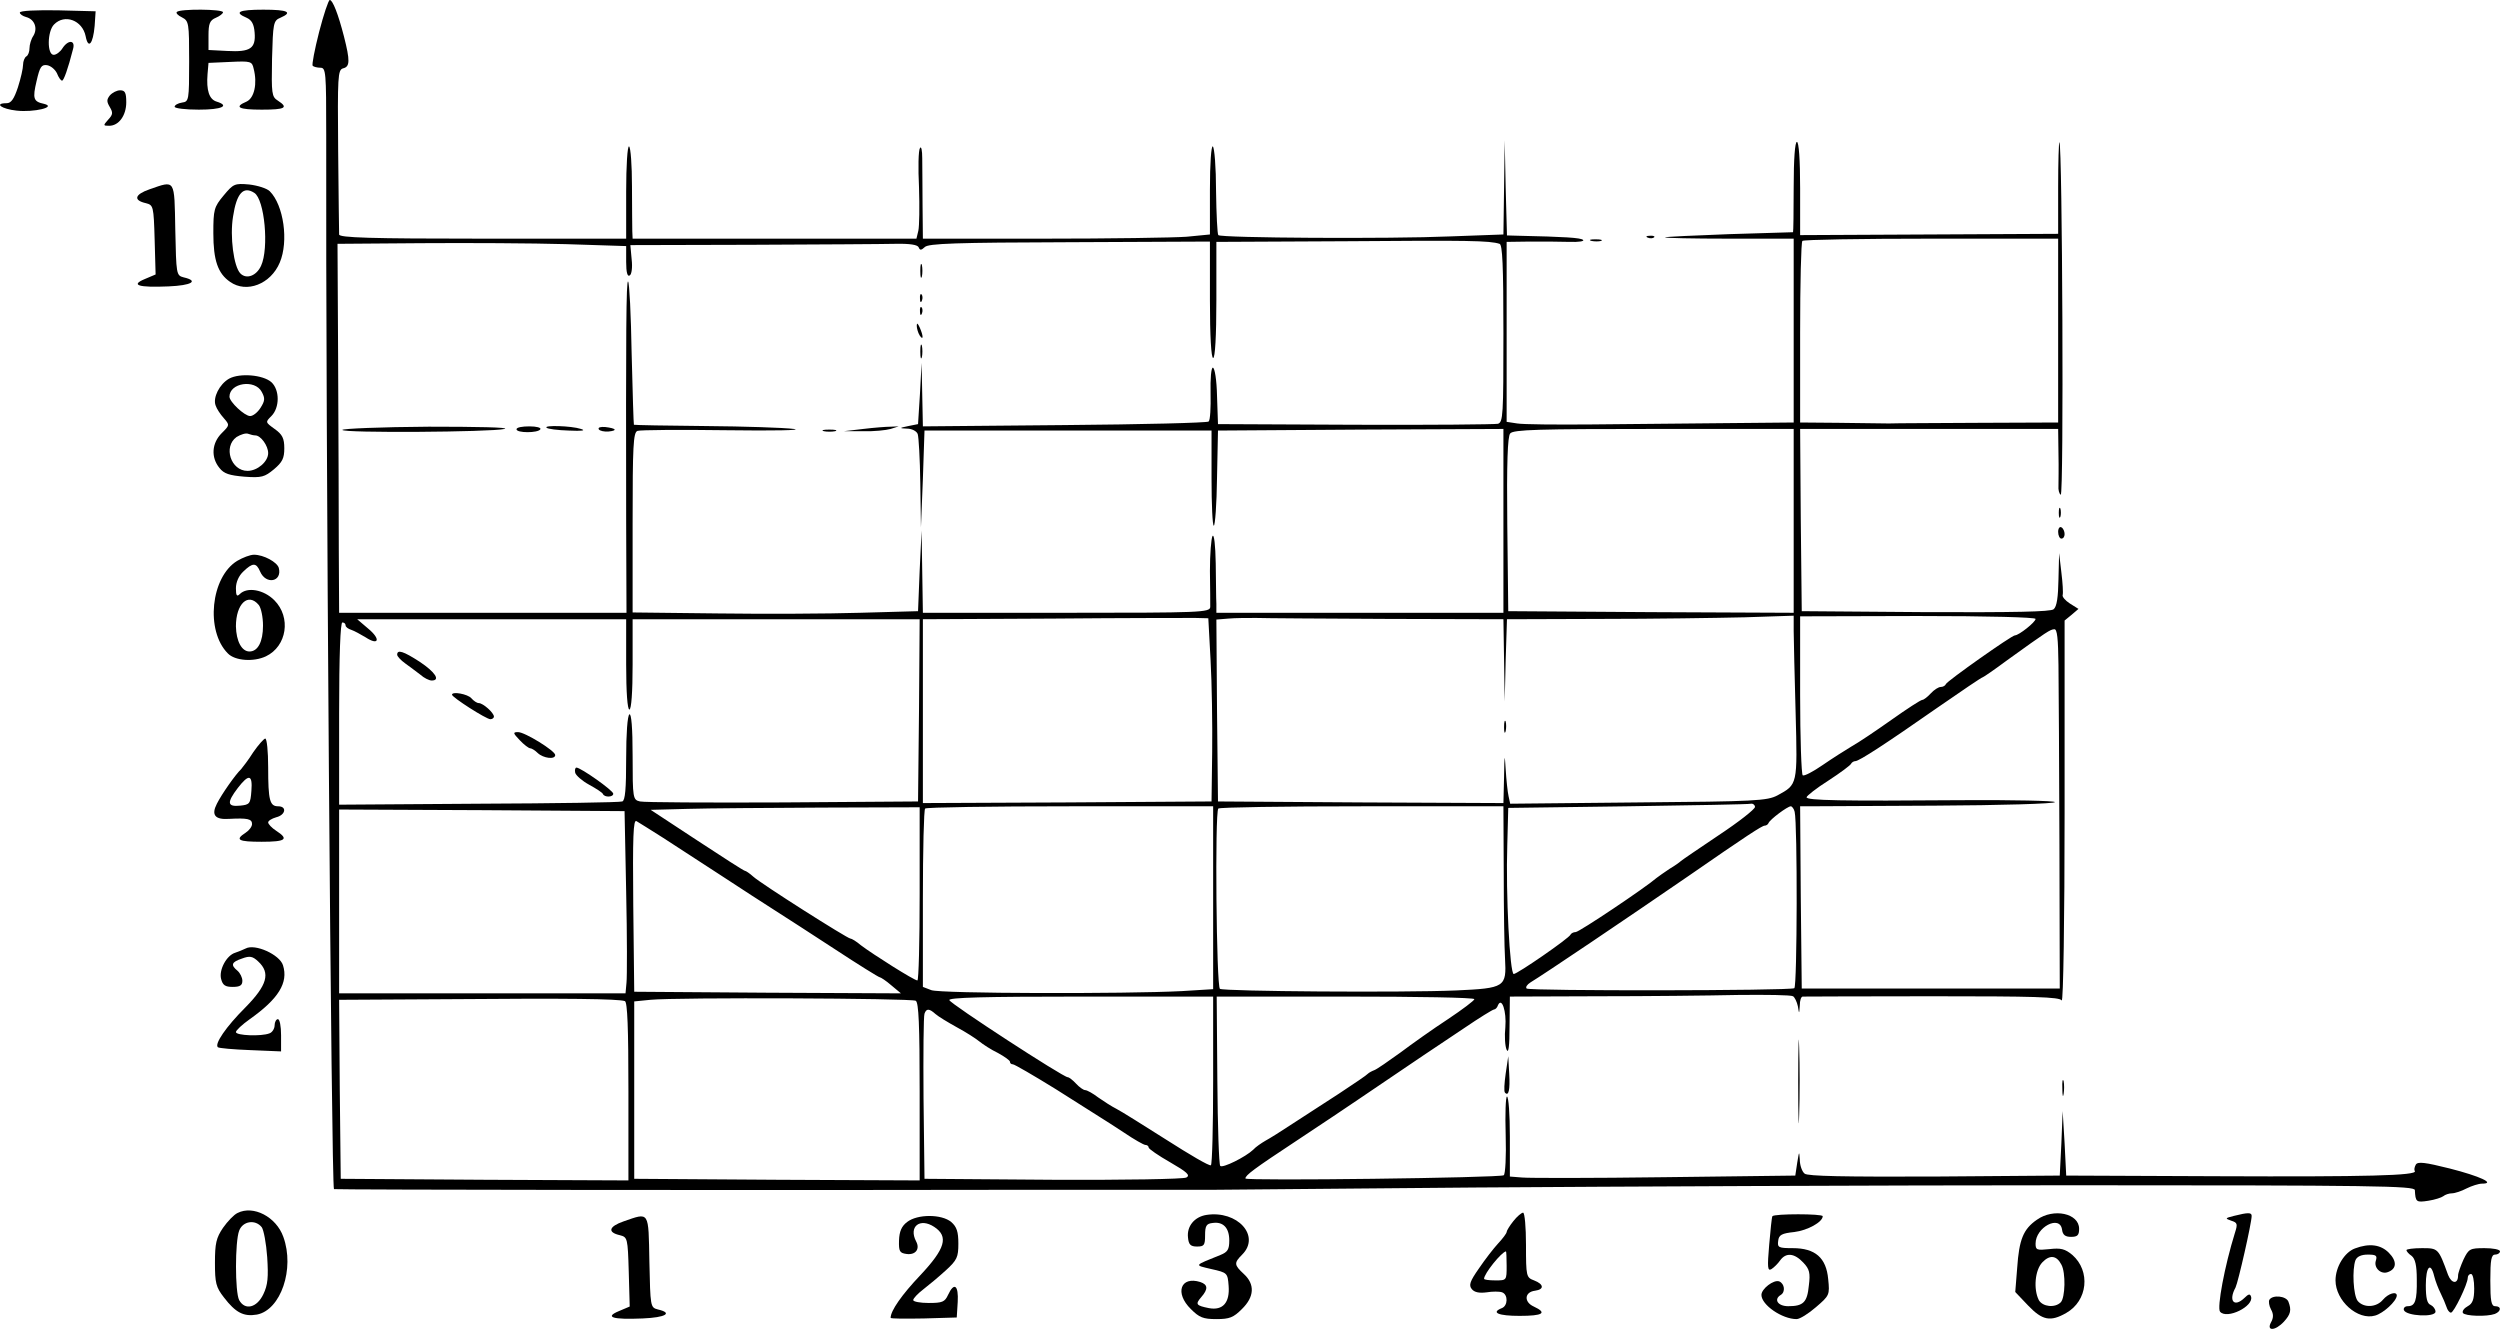
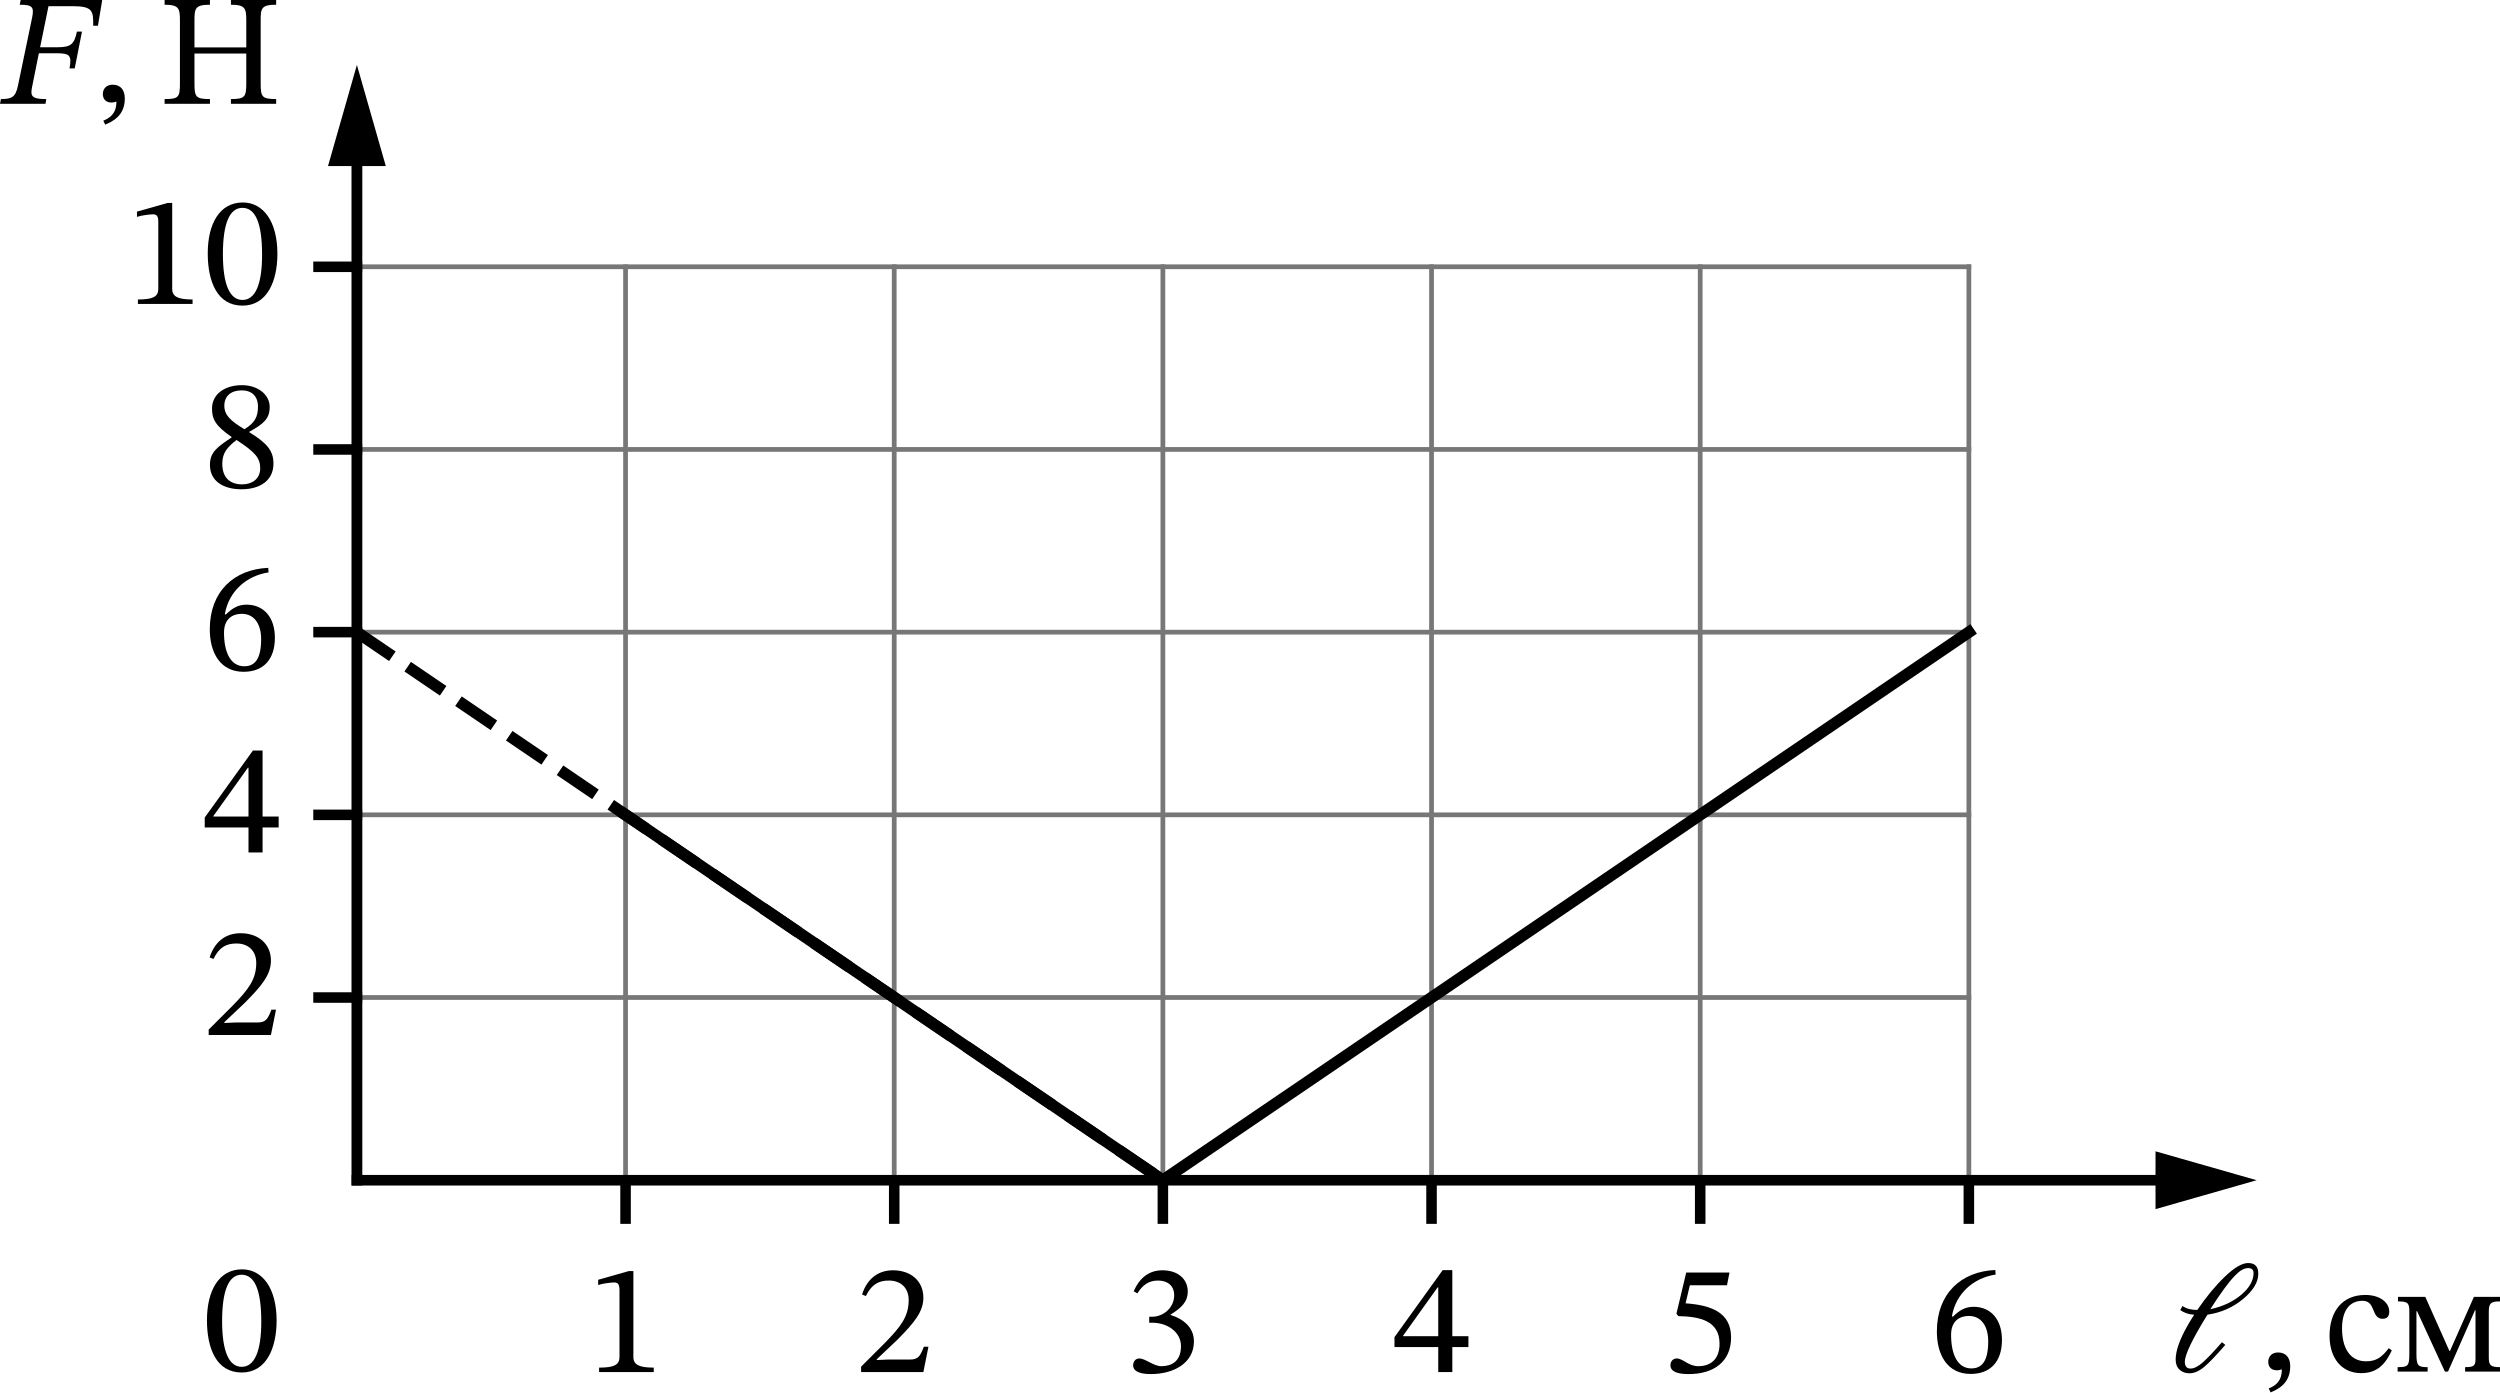
- <svg xmlns="http://www.w3.org/2000/svg" version="1.0" width="775.149pt" height="412.053pt" viewBox="0 0 775.149 412.053" preserveAspectRatio="xMidYMid meet">
-   <g transform="translate(-36.85137,495) scale(0.1,-0.1)" fill="#000000" stroke="none">
-     <path d="M1358 4851 c-14 -55 -23 -102 -20 -105 3 -3 14 -6 24 -6 17 0 18 -13 18 -207 -2 -897 16 -3262 24 -3270 2 -2 1351 -4 2201 -2 286 0 527 0 535 0 8 0 368 3 800 7 432 3 1264 7 1850 7 940 0 1065 -2 1066 -15 2 -37 4 -39 42 -33 20 3 41 10 46 14 6 5 18 9 27 9 9 0 30 7 45 15 16 8 38 15 48 15 44 0 -6 23 -100 47 -76 19 -99 22 -105 12 -4 -7 -6 -16 -3 -20 8 -14 -149 -18 -611 -16 l-470 2 -5 100 -6 100 -4 -100 -5 -100 -389 -3 c-279 -1 -393 1 -402 9 -8 6 -15 26 -15 43 -2 28 -2 27 -8 -9 l-6 -40 -405 -5 c-223 -3 -422 -3 -442 -1 l-38 3 0 124 c0 68 -4 124 -9 124 -4 0 -6 -54 -4 -119 2 -66 -1 -122 -6 -125 -12 -8 -801 -18 -801 -10 0 10 25 29 160 118 74 49 161 107 193 129 171 116 248 168 325 219 47 32 89 58 93 58 4 0 10 6 12 13 12 27 27 -19 23 -68 -3 -27 -1 -59 4 -70 6 -13 9 12 9 73 l1 92 273 1 c149 0 345 2 433 4 89 1 166 0 172 -4 5 -3 12 -17 15 -31 4 -25 4 -25 6 3 0 15 4 27 9 27 4 0 184 1 401 1 315 0 396 -2 402 -13 5 -7 9 255 9 582 l0 596 22 18 21 18 -27 17 c-14 9 -24 21 -22 26 2 6 0 38 -4 70 l-7 60 -2 -81 c-1 -55 -5 -85 -15 -93 -9 -8 -122 -10 -397 -9 l-384 3 -3 283 -2 282 400 0 400 0 1 -77 c1 -43 0 -88 0 -100 -1 -11 2 -24 7 -27 10 -6 5 1084 -4 1093 -2 2 -4 -61 -4 -140 l0 -144 -400 -2 -400 -2 0 145 c0 89 -4 144 -10 144 -6 0 -10 -53 -10 -140 0 -77 -1 -140 -2 -140 -2 0 -91 -3 -198 -6 -107 -4 -197 -8 -199 -10 -2 -2 86 -4 197 -4 l202 0 0 -285 0 -285 -212 -2 c-117 -1 -303 -3 -413 -4 -110 -1 -215 0 -232 3 l-33 5 0 279 0 279 73 1 c39 0 95 0 122 -1 28 -1 47 2 42 6 -6 7 -61 10 -199 13 l-37 1 -4 148 -3 147 -2 -146 -2 -146 -165 -6 c-185 -8 -711 -5 -719 4 -3 3 -6 64 -7 137 0 73 -5 134 -10 138 -5 3 -9 -53 -9 -134 l0 -139 -72 -7 c-40 -3 -241 -6 -445 -6 l-373 0 -1 103 c0 56 -1 122 -1 146 0 25 -3 39 -7 32 -5 -7 -6 -62 -3 -122 2 -60 1 -120 -2 -134 l-6 -25 -440 0 -440 0 -1 23 c0 12 -1 75 -1 140 0 64 -4 120 -9 123 -5 3 -9 -60 -9 -140 l0 -146 -445 0 c-349 0 -445 3 -445 13 0 6 -2 124 -3 261 -2 230 -1 249 15 254 22 5 22 24 3 99 -18 70 -35 113 -44 113 -4 0 -19 -45 -33 -99z m3660 -657 c9 -2 12 -67 12 -278 0 -253 -1 -275 -17 -280 -10 -2 -209 -4 -443 -3 l-425 2 -3 88 c-1 48 -7 87 -13 87 -5 0 -8 -33 -7 -80 1 -43 -1 -83 -6 -87 -4 -4 -205 -9 -447 -11 l-439 -4 -2 99 -2 98 -5 -95 -6 -95 -30 -6 c-29 -6 -29 -7 -4 -8 15 0 30 -8 33 -17 3 -9 7 -77 8 -152 l2 -137 6 150 5 150 445 0 445 0 0 -148 c0 -81 3 -147 7 -147 4 0 9 66 10 148 l3 147 443 3 442 2 0 -285 0 -285 -445 0 -445 0 0 28 c-1 15 -1 71 -2 125 -1 57 -5 92 -10 85 -4 -7 -8 -56 -8 -108 1 -52 1 -103 1 -112 -1 -17 -29 -18 -446 -18 l-445 0 -2 128 -2 127 -6 -125 -5 -125 -180 -5 c-99 -3 -298 -4 -442 -2 l-263 3 0 278 c0 239 2 280 15 285 8 3 133 4 278 2 144 -2 237 0 207 4 -30 4 -154 8 -275 9 -120 1 -220 3 -221 4 -1 1 -4 100 -7 220 -2 120 -7 221 -11 224 -6 6 -7 -157 -6 -744 l1 -283 -446 0 -445 0 -1 193 c0 105 -1 363 -2 572 l-2 379 260 2 c143 1 344 0 448 -3 l187 -6 0 -49 c0 -33 4 -47 11 -42 6 3 9 25 6 50 l-4 44 376 1 c207 1 407 2 445 3 46 1 70 -3 73 -11 4 -10 8 -9 19 1 11 11 95 14 449 15 l435 2 0 -181 c0 -113 4 -180 10 -180 6 0 10 67 10 180 l0 180 403 2 c379 3 444 2 475 -8z m1732 -269 l0 -285 -242 -1 c-134 -1 -261 -1 -283 -2 -22 0 -93 1 -157 2 l-118 1 0 278 c0 153 3 282 7 285 3 4 183 7 400 7 l393 0 0 -285z m-820 -590 l0 -285 -442 2 -443 3 -3 269 c-2 190 1 273 9 282 9 12 90 14 445 14 l434 0 0 -285z m-1808 -432 c4 -71 6 -199 5 -284 l-2 -154 -447 -3 -448 -2 0 285 0 285 403 2 c221 2 420 2 442 2 l40 -1 7 -130z m548 128 l360 -1 2 -127 2 -128 3 128 4 127 292 1 c161 0 361 3 445 5 l152 5 0 -48 c0 -26 3 -140 6 -253 6 -225 6 -222 -56 -256 -32 -17 -68 -19 -432 -22 l-397 -4 -5 23 c-3 13 -7 51 -9 84 -3 51 -4 47 -5 -23 l-2 -82 -442 2 -443 3 -3 282 -2 282 37 3 c21 2 59 2 86 2 26 -1 209 -2 407 -3z m2010 0 c0 -10 -52 -51 -64 -51 -10 0 -211 -142 -214 -151 -2 -5 -9 -9 -16 -9 -7 0 -21 -9 -31 -20 -10 -11 -22 -20 -26 -20 -5 0 -48 -28 -96 -62 -48 -34 -103 -71 -123 -82 -20 -12 -61 -38 -90 -58 -29 -20 -57 -35 -62 -32 -4 3 -8 115 -8 249 l0 244 365 1 c221 0 365 -4 365 -9z m-4370 -141 c0 -87 4 -140 10 -140 6 0 10 53 10 140 l0 140 445 0 445 0 -2 -282 -3 -283 -420 -3 c-231 -1 -430 0 -442 3 -22 5 -23 9 -23 141 0 88 -4 133 -10 129 -6 -4 -10 -60 -10 -136 0 -95 -3 -131 -12 -134 -7 -3 -208 -6 -446 -7 l-432 -3 0 283 c0 181 4 282 10 282 6 0 10 -4 10 -9 0 -5 8 -11 18 -14 9 -3 29 -14 44 -23 41 -27 48 -6 8 27 l-34 29 417 0 417 0 0 -140z m4441 -2 c1 -62 2 -313 3 -558 l1 -445 -400 0 -400 0 -3 283 -2 282 22 0 c13 0 191 1 396 2 204 1 372 6 372 11 0 4 -129 7 -287 6 -377 -3 -483 -1 -483 9 0 4 30 28 68 52 37 24 69 48 70 52 2 4 8 8 13 8 12 0 96 55 255 166 75 52 137 94 140 94 2 0 37 24 76 53 125 90 133 95 146 96 9 1 12 -28 13 -111z m-941 -440 c0 -7 -51 -47 -113 -88 -61 -41 -114 -77 -117 -80 -3 -3 -18 -14 -35 -24 -16 -11 -34 -23 -40 -28 -33 -29 -240 -168 -251 -168 -7 0 -14 -4 -16 -8 -4 -11 -165 -122 -176 -122 -12 0 -25 247 -20 400 l3 115 370 5 c204 3 376 6 383 8 6 1 12 -4 12 -10z m-2590 -270 c0 -147 -3 -268 -7 -268 -10 0 -138 81 -175 109 -14 12 -29 21 -33 21 -9 0 -277 170 -301 192 -11 10 -23 18 -26 18 -3 0 -70 43 -149 95 l-143 94 114 3 c63 2 251 3 418 4 l302 1 0 -269z m910 -12 l0 -283 -97 -6 c-173 -9 -750 -8 -777 3 l-26 10 0 273 c0 151 3 277 7 280 3 4 206 7 450 7 l443 0 0 -284z m901 77 c0 -115 2 -234 4 -265 5 -89 0 -92 -152 -99 -166 -7 -718 -3 -732 5 -11 7 -16 548 -5 559 4 4 205 7 446 7 l438 0 1 -207z m902 190 c9 -37 8 -541 -1 -547 -13 -8 -822 -9 -830 -1 -4 4 1 12 12 19 43 26 298 198 490 330 179 124 228 156 236 156 4 0 10 3 12 8 4 11 59 52 69 52 4 0 10 -8 12 -17z m-3623 -248 c3 -137 3 -265 1 -282 l-3 -33 -444 0 -444 0 0 285 0 285 443 -2 442 -3 5 -250z m115 167 c39 -25 120 -78 180 -117 61 -40 135 -88 165 -107 30 -19 115 -74 187 -121 73 -48 136 -87 139 -87 3 0 20 -11 36 -25 l30 -25 -414 2 -413 3 -3 268 c-2 214 0 267 10 261 7 -4 45 -28 83 -52z m-119 -506 c8 -3 11 -84 11 -280 l0 -276 -446 2 -446 3 -3 277 -2 278 352 2 c356 3 514 1 534 -6z m902 1 c9 -6 12 -74 12 -283 l0 -274 -442 2 -443 3 0 275 0 275 50 5 c82 8 809 5 823 -3z m922 -246 c0 -143 -3 -262 -7 -264 -5 -3 -66 33 -138 79 -71 45 -141 89 -155 96 -14 7 -39 23 -56 35 -17 13 -35 23 -41 23 -5 0 -18 9 -28 20 -10 11 -22 20 -26 20 -14 0 -363 227 -367 239 -3 8 107 11 407 11 l411 0 0 -259z m810 251 c0 -4 -37 -32 -82 -62 -46 -30 -112 -77 -148 -104 -36 -26 -72 -51 -80 -54 -8 -3 -17 -8 -20 -11 -3 -4 -43 -31 -90 -62 -47 -30 -112 -73 -145 -94 -33 -22 -70 -45 -83 -52 -12 -7 -30 -19 -38 -28 -23 -22 -95 -58 -102 -50 -4 4 -8 123 -9 266 l-2 259 399 0 c220 0 400 -3 400 -8z m-1671 -46 c9 -8 39 -26 66 -41 28 -15 59 -35 70 -44 11 -9 37 -26 58 -36 20 -11 37 -23 37 -27 0 -5 4 -8 9 -8 5 0 65 -35 133 -77 68 -43 130 -82 139 -88 9 -5 42 -27 73 -47 31 -21 61 -38 66 -38 6 0 10 -4 10 -8 0 -4 30 -25 67 -46 52 -30 63 -40 50 -47 -9 -5 -193 -8 -414 -7 l-398 3 -3 250 c-1 137 0 255 3 262 6 17 15 16 34 -1z" />
-     <path d="M3222 4110 c0 -19 2 -27 5 -17 2 9 2 25 0 35 -3 9 -5 1 -5 -18z" />
-     <path d="M3221 4024 c0 -11 3 -14 6 -6 3 7 2 16 -1 19 -3 4 -6 -2 -5 -13z" />
-     <path d="M3221 3984 c0 -11 3 -14 6 -6 3 7 2 16 -1 19 -3 4 -6 -2 -5 -13z" />
-     <path d="M3211 3940 c0 -8 4 -22 9 -30 12 -18 12 -2 0 25 -6 13 -9 15 -9 5z" />
-     <path d="M3222 3860 c0 -19 2 -27 5 -17 2 9 2 25 0 35 -3 9 -5 1 -5 -18z" />
-     <path d="M1430 3617 c0 -10 460 -7 503 3 18 5 -88 7 -235 7 -148 -1 -268 -6 -268 -10z" />
-     <path d="M1970 3619 c0 -12 67 -12 74 0 3 5 -12 9 -34 9 -22 0 -40 -3 -40 -9z" />
-     <path d="M2063 3624 c3 -4 35 -8 69 -9 42 -2 54 0 38 5 -31 10 -116 12 -107 4z" />
-     <path d="M2225 3619 c3 -5 17 -8 30 -7 30 3 24 10 -10 14 -14 1 -23 -1 -20 -7z" />
-     <path d="M3045 3620 l-60 -7 60 0 c33 -1 71 3 85 7 l25 8 -25 -1 c-14 0 -52 -3 -85 -7z" />
-     <path d="M2923 3613 c9 -2 25 -2 35 0 9 3 1 5 -18 5 -19 0 -27 -2 -17 -5z" />
-     <path d="M5032 2695 c0 -16 2 -22 5 -12 2 9 2 23 0 30 -3 6 -5 -1 -5 -18z" />
-     <path d="M1600 2920 c0 -5 11 -17 25 -27 14 -10 35 -26 47 -35 11 -10 27 -18 35 -18 28 0 11 26 -37 58 -51 33 -70 39 -70 22z" />
-     <path d="M1770 2796 c0 -8 106 -76 119 -76 6 0 11 4 11 8 0 12 -34 42 -47 42 -6 0 -16 7 -23 15 -11 13 -60 22 -60 11z" />
-     <path d="M1980 2655 c13 -14 28 -25 32 -25 5 0 16 -7 24 -15 17 -16 54 -21 54 -6 0 13 -94 71 -115 71 -17 0 -16 -3 5 -25z" />
-     <path d="M2152 2554 c2 -8 21 -25 43 -37 22 -12 42 -25 43 -29 5 -11 32 -10 32 1 0 10 -101 81 -114 81 -4 0 -6 -7 -4 -16z" />
-     <path d="M430 4911 c0 -5 9 -11 20 -14 26 -7 36 -35 22 -58 -7 -10 -12 -28 -12 -38 0 -11 -4 -23 -10 -26 -5 -3 -10 -15 -10 -26 0 -11 -7 -42 -16 -70 -12 -36 -21 -49 -35 -49 -40 0 -16 -18 31 -23 53 -6 126 11 85 21 -33 7 -36 16 -23 71 10 44 15 51 32 49 12 -2 25 -13 31 -25 5 -13 12 -23 16 -23 5 0 18 35 34 98 8 28 -15 30 -33 2 -7 -11 -19 -20 -27 -20 -21 0 -20 73 1 94 33 34 88 13 98 -36 8 -42 23 -25 28 32 l3 45 -117 3 c-67 1 -118 -1 -118 -7z" />
-     <path d="M917 4913 c-4 -3 3 -11 16 -17 21 -11 22 -17 22 -136 0 -122 -1 -125 -22 -128 -13 -2 -23 -8 -23 -13 0 -5 34 -9 75 -9 72 0 97 12 55 25 -23 7 -32 35 -28 85 l3 35 67 3 c64 3 68 2 73 -21 12 -46 2 -91 -22 -102 -40 -17 -25 -25 47 -25 73 0 84 6 50 28 -19 12 -20 21 -18 130 3 110 4 118 26 127 39 17 24 25 -53 25 -77 0 -92 -8 -52 -25 16 -7 23 -20 25 -46 4 -49 -13 -61 -85 -57 l-58 3 0 45 c0 37 4 47 23 55 12 5 22 13 22 17 0 10 -134 11 -143 1z" />
-     <path d="M709 4654 c-10 -13 -10 -19 0 -36 10 -17 10 -23 -5 -39 -16 -18 -16 -19 3 -19 30 0 53 32 53 73 0 30 -4 37 -19 37 -10 0 -24 -7 -32 -16z" />
-     <path d="M832 4363 c-46 -16 -51 -34 -11 -43 23 -6 24 -9 27 -113 l3 -108 -33 -14 c-46 -19 -21 -27 73 -23 72 3 95 17 47 28 -23 6 -23 9 -26 148 -3 159 1 153 -80 125z" />
-     <path d="M1062 4344 c-30 -36 -32 -44 -32 -117 0 -84 14 -125 52 -151 51 -36 126 -7 154 60 28 66 12 178 -31 221 -9 9 -38 18 -64 21 -45 4 -49 2 -79 -34z m95 8 c32 -20 46 -172 21 -226 -14 -31 -45 -43 -64 -24 -21 21 -33 115 -23 176 11 73 32 96 66 74z" />
-     <path d="M5478 4213 c7 -3 16 -2 19 1 4 3 -2 6 -13 5 -11 0 -14 -3 -6 -6z" />
-     <path d="M5303 4203 c9 -2 23 -2 30 0 6 3 -1 5 -18 5 -16 0 -22 -2 -12 -5z" />
-     <path d="M1079 3776 c-30 -17 -51 -59 -42 -83 3 -10 15 -28 25 -39 19 -22 19 -22 -6 -47 -31 -31 -34 -75 -7 -108 14 -18 31 -23 77 -27 54 -4 63 -1 92 23 26 22 32 34 32 65 0 31 -6 43 -30 60 -29 21 -29 21 -10 40 26 26 26 81 0 105 -26 23 -98 29 -131 11z m101 -41 c11 -20 10 -28 -4 -50 -9 -14 -23 -25 -32 -25 -17 0 -64 44 -64 60 0 43 79 55 100 15z m-20 -135 c17 0 40 -32 40 -55 0 -26 -33 -55 -64 -55 -52 0 -76 75 -34 105 13 8 29 13 36 10 8 -3 17 -5 22 -5z" />
-     <path d="M6752 3360 c0 -14 2 -19 5 -12 2 6 2 18 0 25 -3 6 -5 1 -5 -13z" />
-     <path d="M6750 3301 c0 -12 5 -21 10 -21 6 0 10 6 10 14 0 8 -4 18 -10 21 -5 3 -10 -3 -10 -14z" />
-     <path d="M1104 3211 c-82 -50 -99 -217 -29 -287 22 -23 80 -27 118 -9 65 31 79 121 26 174 -33 33 -84 42 -107 19 -9 -9 -12 -5 -12 18 0 19 9 39 23 52 29 28 40 28 52 0 18 -42 69 -32 58 11 -5 18 -47 41 -77 41 -12 0 -35 -9 -52 -19z m67 -137 c7 -9 13 -37 13 -64 0 -50 -16 -80 -42 -80 -24 0 -41 32 -42 78 0 70 38 106 71 66z" />
-     <path d="M1154 2618 c-15 -24 -33 -47 -38 -53 -17 -16 -60 -77 -75 -107 -18 -35 -6 -50 38 -47 57 3 71 0 71 -16 0 -8 -9 -20 -20 -27 -34 -22 -23 -28 50 -28 75 0 85 8 45 34 -14 9 -25 21 -25 26 0 5 11 12 25 16 29 7 34 34 6 34 -26 0 -31 18 -31 121 0 49 -4 89 -9 89 -4 0 -21 -19 -37 -42z m-6 -120 c-3 -40 -5 -43 -35 -46 -40 -4 -42 9 -7 55 34 44 46 42 42 -9z" />
-     <path d="M1130 2009 c-8 -4 -23 -10 -32 -13 -27 -8 -51 -53 -44 -81 5 -20 13 -25 36 -25 23 0 30 5 30 19 0 10 -7 24 -15 31 -22 18 -19 27 14 38 24 9 33 7 50 -9 39 -36 28 -74 -40 -143 -60 -60 -96 -113 -85 -123 3 -3 48 -7 101 -9 l95 -4 0 50 c0 28 -4 50 -10 50 -5 0 -10 -9 -10 -19 0 -10 -7 -22 -16 -25 -25 -10 -104 -7 -104 4 0 5 19 23 43 40 89 63 120 113 103 167 -10 33 -87 68 -116 52z" />
-     <path d="M5944 1595 c0 -115 2 -161 3 -102 2 59 2 154 0 210 -1 56 -3 8 -3 -108z" />
-     <path d="M5037 1621 c-4 -29 -6 -56 -2 -59 11 -12 16 8 13 59 l-3 54 -8 -54z" />
-     <path d="M6763 1575 c0 -22 2 -30 4 -17 2 12 2 30 0 40 -3 9 -5 -1 -4 -23z" />
-     <path d="M1105 1189 c-11 -5 -31 -26 -45 -46 -21 -31 -25 -48 -25 -108 0 -63 3 -76 28 -108 36 -47 61 -60 102 -53 74 14 118 142 82 241 -22 62 -93 99 -142 74z m75 -44 c6 -8 14 -50 17 -93 4 -62 2 -86 -12 -115 -20 -42 -57 -51 -75 -18 -13 25 -13 181 0 215 11 30 50 36 70 11z" />
-     <path d="M4109 1183 c-37 -6 -61 -35 -57 -70 2 -22 8 -28 28 -28 22 0 25 4 25 35 0 29 4 36 23 38 33 5 52 -15 52 -54 0 -28 -5 -36 -27 -45 -84 -34 -83 -31 -28 -44 49 -11 50 -12 53 -52 4 -52 -18 -77 -61 -69 -40 8 -43 12 -24 34 22 25 21 39 -3 47 -61 19 -80 -34 -29 -84 26 -26 38 -31 79 -31 41 0 53 5 79 31 39 38 41 77 6 109 -30 28 -31 34 -5 60 58 58 -15 138 -111 123z" />
-     <path d="M5061 1164 c-12 -15 -21 -30 -21 -34 0 -4 -12 -20 -26 -35 -14 -15 -41 -50 -60 -78 -28 -40 -32 -52 -22 -64 8 -10 23 -13 46 -10 18 3 40 3 48 0 19 -7 18 -42 -1 -49 -35 -14 -10 -24 55 -24 73 0 87 9 44 29 -31 14 -29 45 4 49 29 4 28 20 -3 32 -24 9 -25 12 -25 110 0 55 -4 100 -9 100 -5 0 -19 -12 -30 -26z m-21 -139 c0 -45 0 -45 -35 -45 -19 0 -35 2 -35 5 0 16 54 83 68 85 1 0 2 -20 2 -45z" />
-     <path d="M5864 1179 c-2 -3 -6 -43 -10 -89 -6 -70 -5 -82 7 -75 8 5 20 17 27 27 18 25 44 23 72 -7 19 -20 22 -32 17 -71 -5 -52 -17 -64 -64 -64 -32 0 -46 21 -23 35 15 9 12 35 -5 42 -17 6 -55 -23 -55 -42 0 -31 64 -75 109 -75 10 0 37 17 60 37 42 36 43 38 38 87 -6 66 -40 96 -110 96 -44 0 -48 2 -45 23 2 18 11 23 50 27 41 5 88 31 88 49 0 8 -151 8 -156 0z" />
-     <path d="M6684 1168 c-42 -29 -55 -61 -61 -149 l-6 -75 40 -42 c44 -46 69 -51 118 -23 67 38 76 130 19 180 -23 19 -36 22 -71 18 -39 -4 -43 -3 -43 17 0 51 75 90 82 44 2 -17 10 -23 28 -23 20 0 25 5 25 25 0 48 -79 65 -131 28z m76 -139 c14 -25 12 -103 -2 -117 -18 -18 -56 -14 -68 7 -17 34 -12 93 11 117 23 24 44 22 59 -7z" />
-     <path d="M7295 1180 c-28 -7 -28 -8 -8 -15 19 -6 20 -10 11 -38 -32 -103 -56 -232 -46 -244 21 -25 106 17 96 47 -3 9 -8 8 -20 -4 -32 -31 -51 -10 -28 32 8 16 50 200 50 222 0 11 -11 11 -55 0z" />
-     <path d="M2302 1163 c-46 -16 -51 -34 -11 -43 23 -6 24 -9 27 -113 l3 -108 -33 -14 c-46 -19 -21 -27 73 -23 72 3 95 17 47 28 -23 6 -23 9 -26 148 -3 159 1 153 -80 125z" />
-     <path d="M3181 1161 c-17 -13 -24 -29 -25 -57 -1 -34 2 -39 23 -42 28 -4 43 15 30 39 -24 46 12 74 56 45 46 -30 34 -68 -43 -150 -57 -60 -92 -110 -92 -132 0 -3 46 -3 103 -2 l102 3 3 48 c3 52 -11 63 -30 22 -10 -22 -18 -25 -60 -25 -26 0 -48 4 -48 9 0 5 14 20 31 33 17 13 48 39 70 59 35 32 39 41 39 83 0 37 -5 52 -22 67 -30 25 -105 25 -137 0z" />
-     <path d="M7670 1079 c-32 -12 -60 -57 -60 -99 0 -63 69 -125 123 -109 25 7 66 44 67 62 0 14 -26 7 -43 -13 -20 -24 -59 -26 -78 -4 -14 17 -18 98 -7 127 5 11 18 17 38 17 26 0 30 -3 25 -19 -7 -22 16 -44 38 -35 27 10 28 34 2 60 -25 25 -60 30 -105 13z" />
-     <path d="M7830 1074 c0 -4 7 -12 16 -18 11 -9 16 -29 16 -73 1 -66 -5 -83 -28 -83 -9 0 -14 -6 -12 -12 7 -19 98 -23 98 -5 0 8 -7 17 -15 21 -11 4 -15 21 -15 61 0 58 15 74 26 28 4 -16 13 -39 20 -53 7 -14 15 -33 18 -42 3 -10 9 -18 14 -18 9 0 52 89 52 108 0 7 5 12 10 12 6 0 10 -20 10 -45 0 -34 -5 -47 -20 -55 -11 -6 -18 -15 -15 -21 7 -10 74 -12 99 -3 20 8 21 24 1 24 -12 0 -15 16 -15 80 0 64 3 80 15 80 8 0 15 5 15 10 0 6 -22 10 -48 10 -45 0 -49 -2 -65 -35 -9 -20 -17 -42 -17 -50 0 -27 -20 -26 -31 2 -30 83 -31 83 -81 83 -27 0 -48 -3 -48 -6z" />
-     <path d="M7405 920 c-3 -5 -1 -19 5 -30 8 -14 8 -26 0 -40 -15 -28 13 -27 40 2 21 23 24 36 14 62 -7 18 -49 22 -59 6z" />
+ <svg xmlns="http://www.w3.org/2000/svg" xmlns:xlink="http://www.w3.org/1999/xlink" width="474.739pt" height="264.416pt" viewBox="0 0 474.739 264.416" version="1.1" id="svg46">
+   <defs id="defs1">
+     <style type="text/css" id="style1">*{stroke-linejoin: round; stroke-linecap: butt}</style>
+   </defs>
+   <g id="figure_1" transform="translate(-6.810937,-8.578125)">
+     <g id="axes_1">
+       <g id="line2d_1">
+         <path d="M 125.602,232.696 V 59.237" style="fill:none;stroke:#777777;stroke-width:0.9;stroke-linecap:square" id="path3" />
+       </g>
+       <g id="line2d_2">
+         <path d="M 176.619,232.696 V 59.237" style="fill:none;stroke:#777777;stroke-width:0.9;stroke-linecap:square" id="path4" />
+       </g>
+       <g id="line2d_3">
+         <path d="M 227.636,232.696 V 59.237" style="fill:none;stroke:#777777;stroke-width:0.9;stroke-linecap:square" id="path5" />
+       </g>
+       <g id="line2d_4">
+         <path d="M 278.653,232.696 V 59.237" style="fill:none;stroke:#777777;stroke-width:0.9;stroke-linecap:square" id="path6" />
+       </g>
+       <g id="line2d_5">
+         <path d="M 329.671,232.696 V 59.237" style="fill:none;stroke:#777777;stroke-width:0.9;stroke-linecap:square" id="path7" />
+       </g>
+       <g id="line2d_6">
+         <path d="M 380.688,232.696 V 59.237" style="fill:none;stroke:#777777;stroke-width:0.9;stroke-linecap:square" id="path8" />
+       </g>
+       <g id="line2d_7">
+         <path d="M 74.585,198.004 H 380.688" style="fill:none;stroke:#777777;stroke-width:0.9;stroke-linecap:square" id="path9" />
+       </g>
+       <g id="line2d_8">
+         <path d="M 74.585,163.312 H 380.688" style="fill:none;stroke:#777777;stroke-width:0.9;stroke-linecap:square" id="path10" />
+       </g>
+       <g id="line2d_9">
+         <path d="M 74.585,128.621 H 380.688" style="fill:none;stroke:#777777;stroke-width:0.9;stroke-linecap:square" id="path11" />
+       </g>
+       <g id="line2d_10">
+         <path d="M 74.585,93.929 H 380.688" style="fill:none;stroke:#777777;stroke-width:0.9;stroke-linecap:square" id="path12" />
+       </g>
+       <g id="line2d_11">
+         <path d="M 74.585,59.237 H 380.688" style="fill:none;stroke:#777777;stroke-width:0.9;stroke-linecap:square" id="path13" />
+       </g>
+       <g id="matplotlib.axis_1" />
+       <g id="matplotlib.axis_2" />
+       <g id="line2d_12">
+         <path d="M 74.585,128.621 227.636,232.696" clip-path="url(#p96547e9992)" style="fill:none;stroke:#000000;stroke-width:2.2;stroke-dasharray:8.14, 3.52;stroke-dashoffset:0" id="path14" />
+       </g>
+       <g id="line2d_13">
+         <path d="M 125.602,163.312 227.636,232.696 380.688,128.621" clip-path="url(#p96547e9992)" style="fill:none;stroke:#000000;stroke-width:2.2;stroke-linecap:square" id="path15" />
+       </g>
+       <g id="line2d_14">
+         <path d="m 125.602,233.043 v 6.938" style="fill:none;stroke:#000000;stroke-width:2;stroke-linecap:square" id="path16" />
+       </g>
+       <g id="line2d_15">
+         <path d="m 176.619,233.043 v 6.938" style="fill:none;stroke:#000000;stroke-width:2;stroke-linecap:square" id="path17" />
+       </g>
+       <g id="line2d_16">
+         <path d="m 227.636,233.043 v 6.938" style="fill:none;stroke:#000000;stroke-width:2;stroke-linecap:square" id="path18" />
+       </g>
+       <g id="line2d_17">
+         <path d="m 278.653,233.043 v 6.938" style="fill:none;stroke:#000000;stroke-width:2;stroke-linecap:square" id="path19" />
+       </g>
+       <g id="line2d_18">
+         <path d="m 329.671,233.043 v 6.938" style="fill:none;stroke:#000000;stroke-width:2;stroke-linecap:square" id="path20" />
+       </g>
+       <g id="line2d_19">
+         <path d="m 380.688,233.043 v 6.938" style="fill:none;stroke:#000000;stroke-width:2;stroke-linecap:square" id="path21" />
+       </g>
+       <g id="line2d_20">
+         <path d="M 67.3,198.004 H 74.585" style="fill:none;stroke:#000000;stroke-width:2;stroke-linecap:square" id="path22" />
+       </g>
+       <g id="line2d_21">
+         <path d="M 67.3,163.312 H 74.585" style="fill:none;stroke:#000000;stroke-width:2;stroke-linecap:square" id="path23" />
+       </g>
+       <g id="line2d_22">
+         <path d="M 67.3,128.621 H 74.585" style="fill:none;stroke:#000000;stroke-width:2;stroke-linecap:square" id="path24" />
+       </g>
+       <g id="line2d_23">
+         <path d="M 67.3,93.929 H 74.585" style="fill:none;stroke:#000000;stroke-width:2;stroke-linecap:square" id="path25" />
+       </g>
+       <g id="line2d_24">
+         <path d="M 67.3,59.237 H 74.585" style="fill:none;stroke:#000000;stroke-width:2;stroke-linecap:square" id="path26" />
+       </g>
+       <g id="text_1">
+         <g transform="matrix(0.3,0,0,-0.3,118.1769,269.122)" id="g26">
+           <defs id="defs26">
+             <path id="STIXTwoText-Regular-31" d="m 2726,0 v 179 c -588,0 -825,115 -825,429 V 4090 H 1715 L 474,3738 v -212 c 198,64 524,103 652,103 160,0 212,-90 212,-314 V 608 C 1338,288 1114,179 512,179 V 0 Z" transform="scale(0.015625)" />
+           </defs>
+           <use xlink:href="#STIXTwoText-Regular-31" id="use26" />
+         </g>
+       </g>
+       <g id="text_2">
+         <g transform="matrix(0.3,0,0,-0.3,169.1941,269.122)" id="g27">
+           <defs id="defs27">
+             <path id="STIXTwoText-Regular-32" d="m 2765,0 205,1024 H 2784 C 2637,640 2554,506 2214,506 H 1325 L 877,486 v 32 l 845,800 c 678,685 1043,1127 1043,1696 0,672 -506,1108 -1229,1108 -621,0 -1056,-359 -1254,-980 l 153,-64 c 237,480 519,628 935,628 492,0 800,-308 800,-788 0,-672 -320,-1075 -954,-1728 L 243,218 V 0 Z" transform="scale(0.015625)" />
+           </defs>
+           <use xlink:href="#STIXTwoText-Regular-32" id="use27" />
+         </g>
+       </g>
+       <g id="text_3">
+         <g transform="matrix(0.3,0,0,-0.3,220.2112,269.122)" id="g28">
+           <defs id="defs28">
+             <path id="STIXTwoText-Regular-33" d="m 1094,-83 c 935,0 1748,448 1748,1325 0,569 -429,908 -941,1068 v 20 c 403,256 691,492 691,934 0,486 -378,858 -1030,858 -525,0 -922,-295 -1159,-852 l 147,-83 c 218,339 455,519 839,519 397,0 653,-218 653,-596 0,-518 -455,-870 -890,-870 h -122 v -243 h 128 c 615,0 1159,-378 1159,-947 C 2317,422 1926,237 1523,237 1197,237 883,550 627,550 461,550 378,403 378,269 378,102 518,-83 1094,-83 Z" transform="scale(0.015625)" />
+           </defs>
+           <use xlink:href="#STIXTwoText-Regular-33" id="use28" />
+         </g>
+       </g>
+       <g id="text_4">
+         <g transform="matrix(0.3,0,0,-0.3,271.2284,269.122)" id="g29">
+           <defs id="defs29">
+             <path id="STIXTwoText-Regular-34" d="m 2426,0 v 1011 h 652 v 442 H 2426 V 4128 H 2035 L 83,1414 V 1011 H 1856 V 0 Z M 435,1478 1830,3430 h 26 V 1453 H 435 Z" transform="scale(0.015625)" />
+           </defs>
+           <use xlink:href="#STIXTwoText-Regular-34" id="use29" />
+         </g>
+       </g>
+       <g id="text_5">
+         <g transform="matrix(0.3,0,0,-0.3,322.2455,269.122)" id="g30">
+           <defs id="defs30">
+             <path id="STIXTwoText-Regular-35" d="m 1114,-83 c 1017,0 1721,499 1721,1485 0,1004 -787,1305 -1843,1382 l 173,730 h 1504 l 102,518 H 1018 L 621,2362 698,2266 C 1542,2246 2368,2093 2368,1146 2368,480 1965,237 1510,237 1101,237 890,550 634,550 474,550 378,422 378,275 378,38 621,-83 1114,-83 Z" transform="scale(0.015625)" />
+           </defs>
+           <use xlink:href="#STIXTwoText-Regular-35" id="use30" />
+         </g>
+       </g>
+       <g id="text_6">
+         <g transform="matrix(0.3,0,0,-0.3,373.2627,269.122)" id="g31">
+           <defs id="defs31">
+             <path id="STIXTwoText-Regular-36" d="m 1658,-77 c 806,0 1267,506 1267,1376 0,839 -455,1344 -1152,1344 -333,0 -570,-141 -832,-397 l -45,7 c 160,934 877,1561 1773,1696 l -13,185 C 1280,4077 288,3187 288,1645 288,704 704,-77 1658,-77 Z m 25,224 c -557,0 -819,570 -819,1363 0,557 346,762 717,762 531,0 787,-448 787,-1024 0,-813 -256,-1101 -685,-1101 z" transform="scale(0.015625)" />
+           </defs>
+           <use xlink:href="#STIXTwoText-Regular-36" id="use31" />
+         </g>
+       </g>
+       <g id="text_7">
+         <g transform="matrix(0.3,0,0,-0.3,45.3,205.2932)" id="g32">
+           <use xlink:href="#STIXTwoText-Regular-32" transform="translate(0,0.59375)" id="use32" />
+         </g>
+       </g>
+       <g id="text_8">
+         <g transform="matrix(0.3,0,0,-0.3,45.3,170.6015)" id="g33">
+           <use xlink:href="#STIXTwoText-Regular-34" transform="translate(0,0.5)" id="use33" />
+         </g>
+       </g>
+       <g id="text_9">
+         <g transform="matrix(0.3,0,0,-0.3,45.3,135.9099)" id="g34">
+           <use xlink:href="#STIXTwoText-Regular-36" transform="translate(0,0.40625)" id="use34" />
+         </g>
+       </g>
+       <g id="text_10">
+         <g transform="matrix(0.3,0,0,-0.3,45.3,101.2182)" id="g35">
+           <defs id="defs34">
+             <path id="STIXTwoText-Regular-38" d="m 1574,-77 c 762,0 1293,365 1293,1037 0,512 -237,819 -979,1274 v 19 c 595,326 826,537 826,1005 0,505 -487,883 -1120,883 -704,0 -1216,-365 -1216,-947 0,-436 140,-698 793,-1152 v -20 C 576,1626 294,1421 294,909 294,256 832,-77 1574,-77 Z m -204,1997 c 768,-499 960,-736 960,-1146 0,-435 -333,-652 -730,-652 -486,0 -806,262 -806,838 0,442 204,666 576,960 z m 320,435 c -570,346 -813,576 -813,954 0,390 269,621 704,621 409,0 659,-237 659,-660 0,-409 -128,-659 -550,-915 z" transform="scale(0.015625)" />
+           </defs>
+           <use xlink:href="#STIXTwoText-Regular-38" transform="translate(0,0.296875)" id="use35" />
+         </g>
+       </g>
+       <g id="text_11">
+         <g transform="matrix(0.3,0,0,-0.3,30.6,66.52655)" id="g37">
+           <defs id="defs35">
+             <path id="STIXTwoText-Regular-30" d="m 1581,-70 c 1005,0 1414,1004 1414,2099 0,1318 -576,2080 -1401,2080 C 666,4109 173,3264 173,2048 173,915 550,-70 1581,-70 Z m 0,230 c -512,0 -794,614 -794,1856 0,1267 282,1875 787,1875 525,0 800,-601 800,-1901 C 2374,762 2086,160 1581,160 Z" transform="scale(0.015625)" />
+           </defs>
+           <use xlink:href="#STIXTwoText-Regular-31" transform="translate(0,0.796875)" id="use36" />
+           <use xlink:href="#STIXTwoText-Regular-30" transform="translate(49.49999,0.796875)" id="use37" />
+         </g>
+       </g>
+       <g id="text_12">
+         <g transform="matrix(0.3,0,0,-0.3,418.5219,269.122)" id="g41">
+           <defs id="defs37">
+             <path id="STIXGeneral-Italic-1d4c1" d="m 493,2490 89,166 q 231,-160 602,-160 544,800 1117,1350 573,551 944,551 409,0 409,-429 0,-518 -618,-1030 Q 2419,2426 1594,2304 678,826 678,397 q 0,-275 231,-275 211,0 489,243 279,243 784,825 l 135,-108 Q 1773,448 1462,189 1152,-70 864,-70 627,-70 467,74 307,218 307,486 q 0,538 493,1396 77,140 256,422 -314,13 -563,186 z m 1222,44 7,-6 q 748,166 1244,585 496,420 496,881 0,198 -224,198 -236,0 -524,-301 -372,-377 -999,-1357 z" transform="scale(0.015625)" />
+             <path id="STIXTwoText-Regular-2c" d="m 448,-845 c 256,115 794,333 794,1056 0,352 -173,563 -493,563 C 493,774 352,602 352,397 352,211 454,51 704,51 c 70,0 128,13 198,39 0,-519 -294,-672 -531,-775 z" transform="scale(0.015625)" />
+             <path id="STIXTwoText-Regular-441" d="M 2611,947 C 2323,576 2106,416 1690,416 c -660,0 -973,550 -973,1331 0,736 313,1120 832,1120 550,0 339,-729 813,-729 179,0 268,102 268,288 0,371 -371,678 -972,678 C 736,3104 211,2451 211,1446 211,557 691,-64 1491,-64 c 685,0 999,403 1242,922 z" transform="scale(0.015625)" />
+             <path id="STIXTwoText-Regular-43c" d="m 1331,0 v 179 c -371,0 -454,45 -454,512 v 1754 h 25 L 2029,0 h 128 l 1094,2490 h 19 V 576 c 0,-320 -19,-397 -422,-397 V 0 h 1414 v 179 c -390,0 -454,83 -454,397 v 1850 c 0,358 96,416 454,416 v 185 H 3206 L 2234,832 h -20 L 1235,3027 H 128 v -185 c 397,0 461,-58 461,-410 V 691 C 589,224 525,179 115,179 V 0 Z" transform="scale(0.015625)" />
+           </defs>
+           <use xlink:href="#STIXGeneral-Italic-1d4c1" transform="translate(0,0.296875)" id="use38" />
+           <use xlink:href="#STIXTwoText-Regular-2c" transform="translate(57.89999,0.296875)" id="use39" />
+           <use xlink:href="#STIXTwoText-Regular-441" transform="translate(98.89998,0.296875)" id="use40" />
+           <use xlink:href="#STIXTwoText-Regular-43c" transform="translate(143.5,0.296875)" id="use41" />
+         </g>
+       </g>
+       <g id="text_13">
+         <g transform="matrix(0.3,0,0,-0.3,7.2,28.37813)" id="g44">
+           <defs id="defs41">
+             <path id="STIXTwoText-Italic-46" d="m 1760,0 32,192 c -397,0 -602,45 -602,269 0,57 7,134 26,217 l 275,1370 h 691 c 551,0 653,-70 551,-614 h 211 l 294,1491 h -204 c -109,-512 -244,-634 -788,-634 h -704 l 340,1664 h 960 c 832,0 857,-185 851,-793 h 192 l 173,1043 H 755 l -38,-192 c 518,0 589,-90 499,-531 L 646,742 C 550,269 397,192 -45,192 L -83,0 Z" transform="scale(0.015625)" />
+             <path id="STIXTwoText-Regular-41d" d="m 2067,0 v 192 c -576,0 -627,83 -627,646 V 2035 H 3539 V 838 c 0,-556 -51,-646 -621,-646 V 0 h 1831 v 192 c -583,0 -627,90 -627,646 v 2522 c 0,506 19,653 627,653 v 192 H 2918 v -192 c 589,0 621,-154 621,-653 V 2285 H 1440 v 1075 c 0,499 19,653 627,653 v 192 H 230 v -192 c 589,0 621,-154 621,-653 V 838 C 851,269 806,192 230,192 V 0 Z" transform="scale(0.015625)" />
+           </defs>
+           <use xlink:href="#STIXTwoText-Italic-46" transform="translate(0,0.296875)" id="use42" />
+           <use xlink:href="#STIXTwoText-Regular-2c" transform="translate(58.29999,0.296875)" id="use43" />
+           <use xlink:href="#STIXTwoText-Regular-41d" transform="translate(99.29997,0.296875)" id="use44" />
+         </g>
+       </g>
+       <g id="text_14">
+         <g transform="matrix(0.3,0,0,-0.3,45.3,269.122)" id="g45">
+           <use xlink:href="#STIXTwoText-Regular-30" transform="translate(0,0.796875)" id="use45" />
+         </g>
+       </g>
+       <g id="patch_3">
+         <path d="m 431.705,232.696 -14.57,4.163 v -4.154 H 74.585 v -0.017 h 342.55 v -4.154 z" style="stroke:#000000;stroke-width:2;stroke-linejoin:miter" id="path45" />
+       </g>
+       <g id="patch_4">
+         <path d="m 74.585,24.546 4.163,14.57 h -4.137 V 232.696 h -0.051 V 39.116 h -4.137 z" style="stroke:#000000;stroke-width:2;stroke-linejoin:miter" id="path46" />
+       </g>
+     </g>
  </g>
+   <defs id="defs46">
+     <clipPath id="p96547e9992">
+       <rect x="74.585" y="24.546" width="357.12" height="208.15" id="rect46" />
+     </clipPath>
+   </defs>
</svg>
